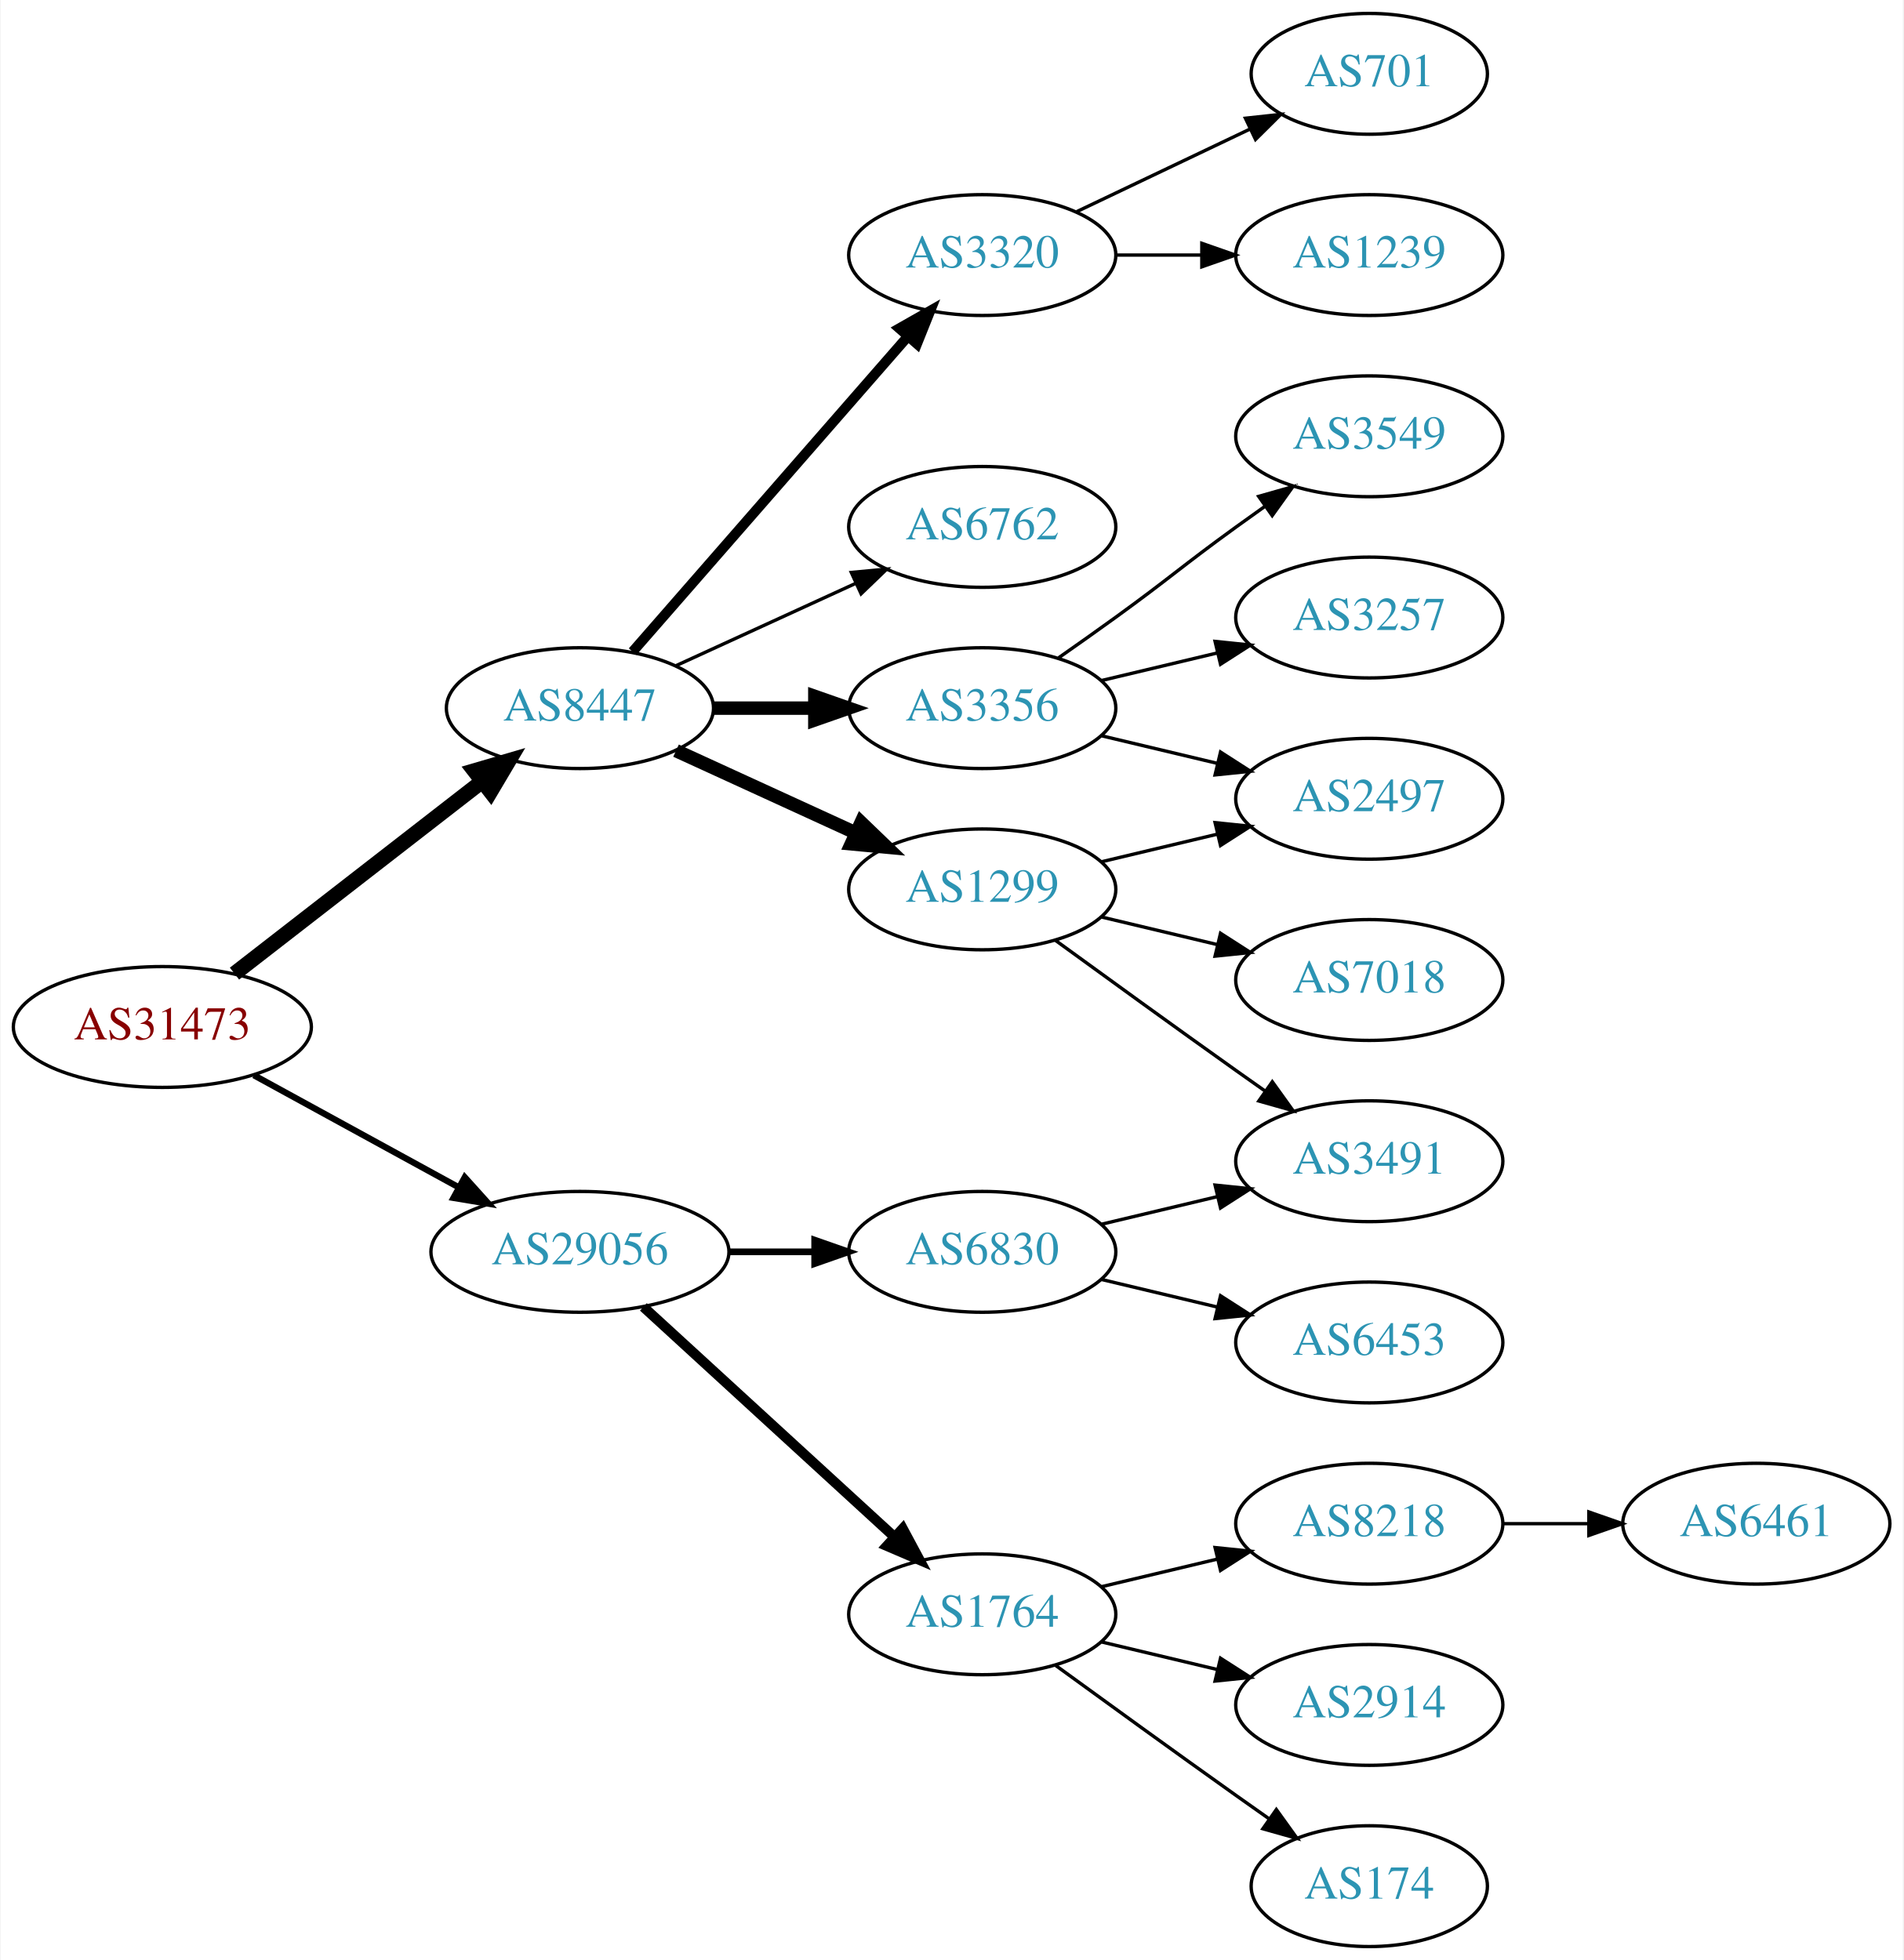
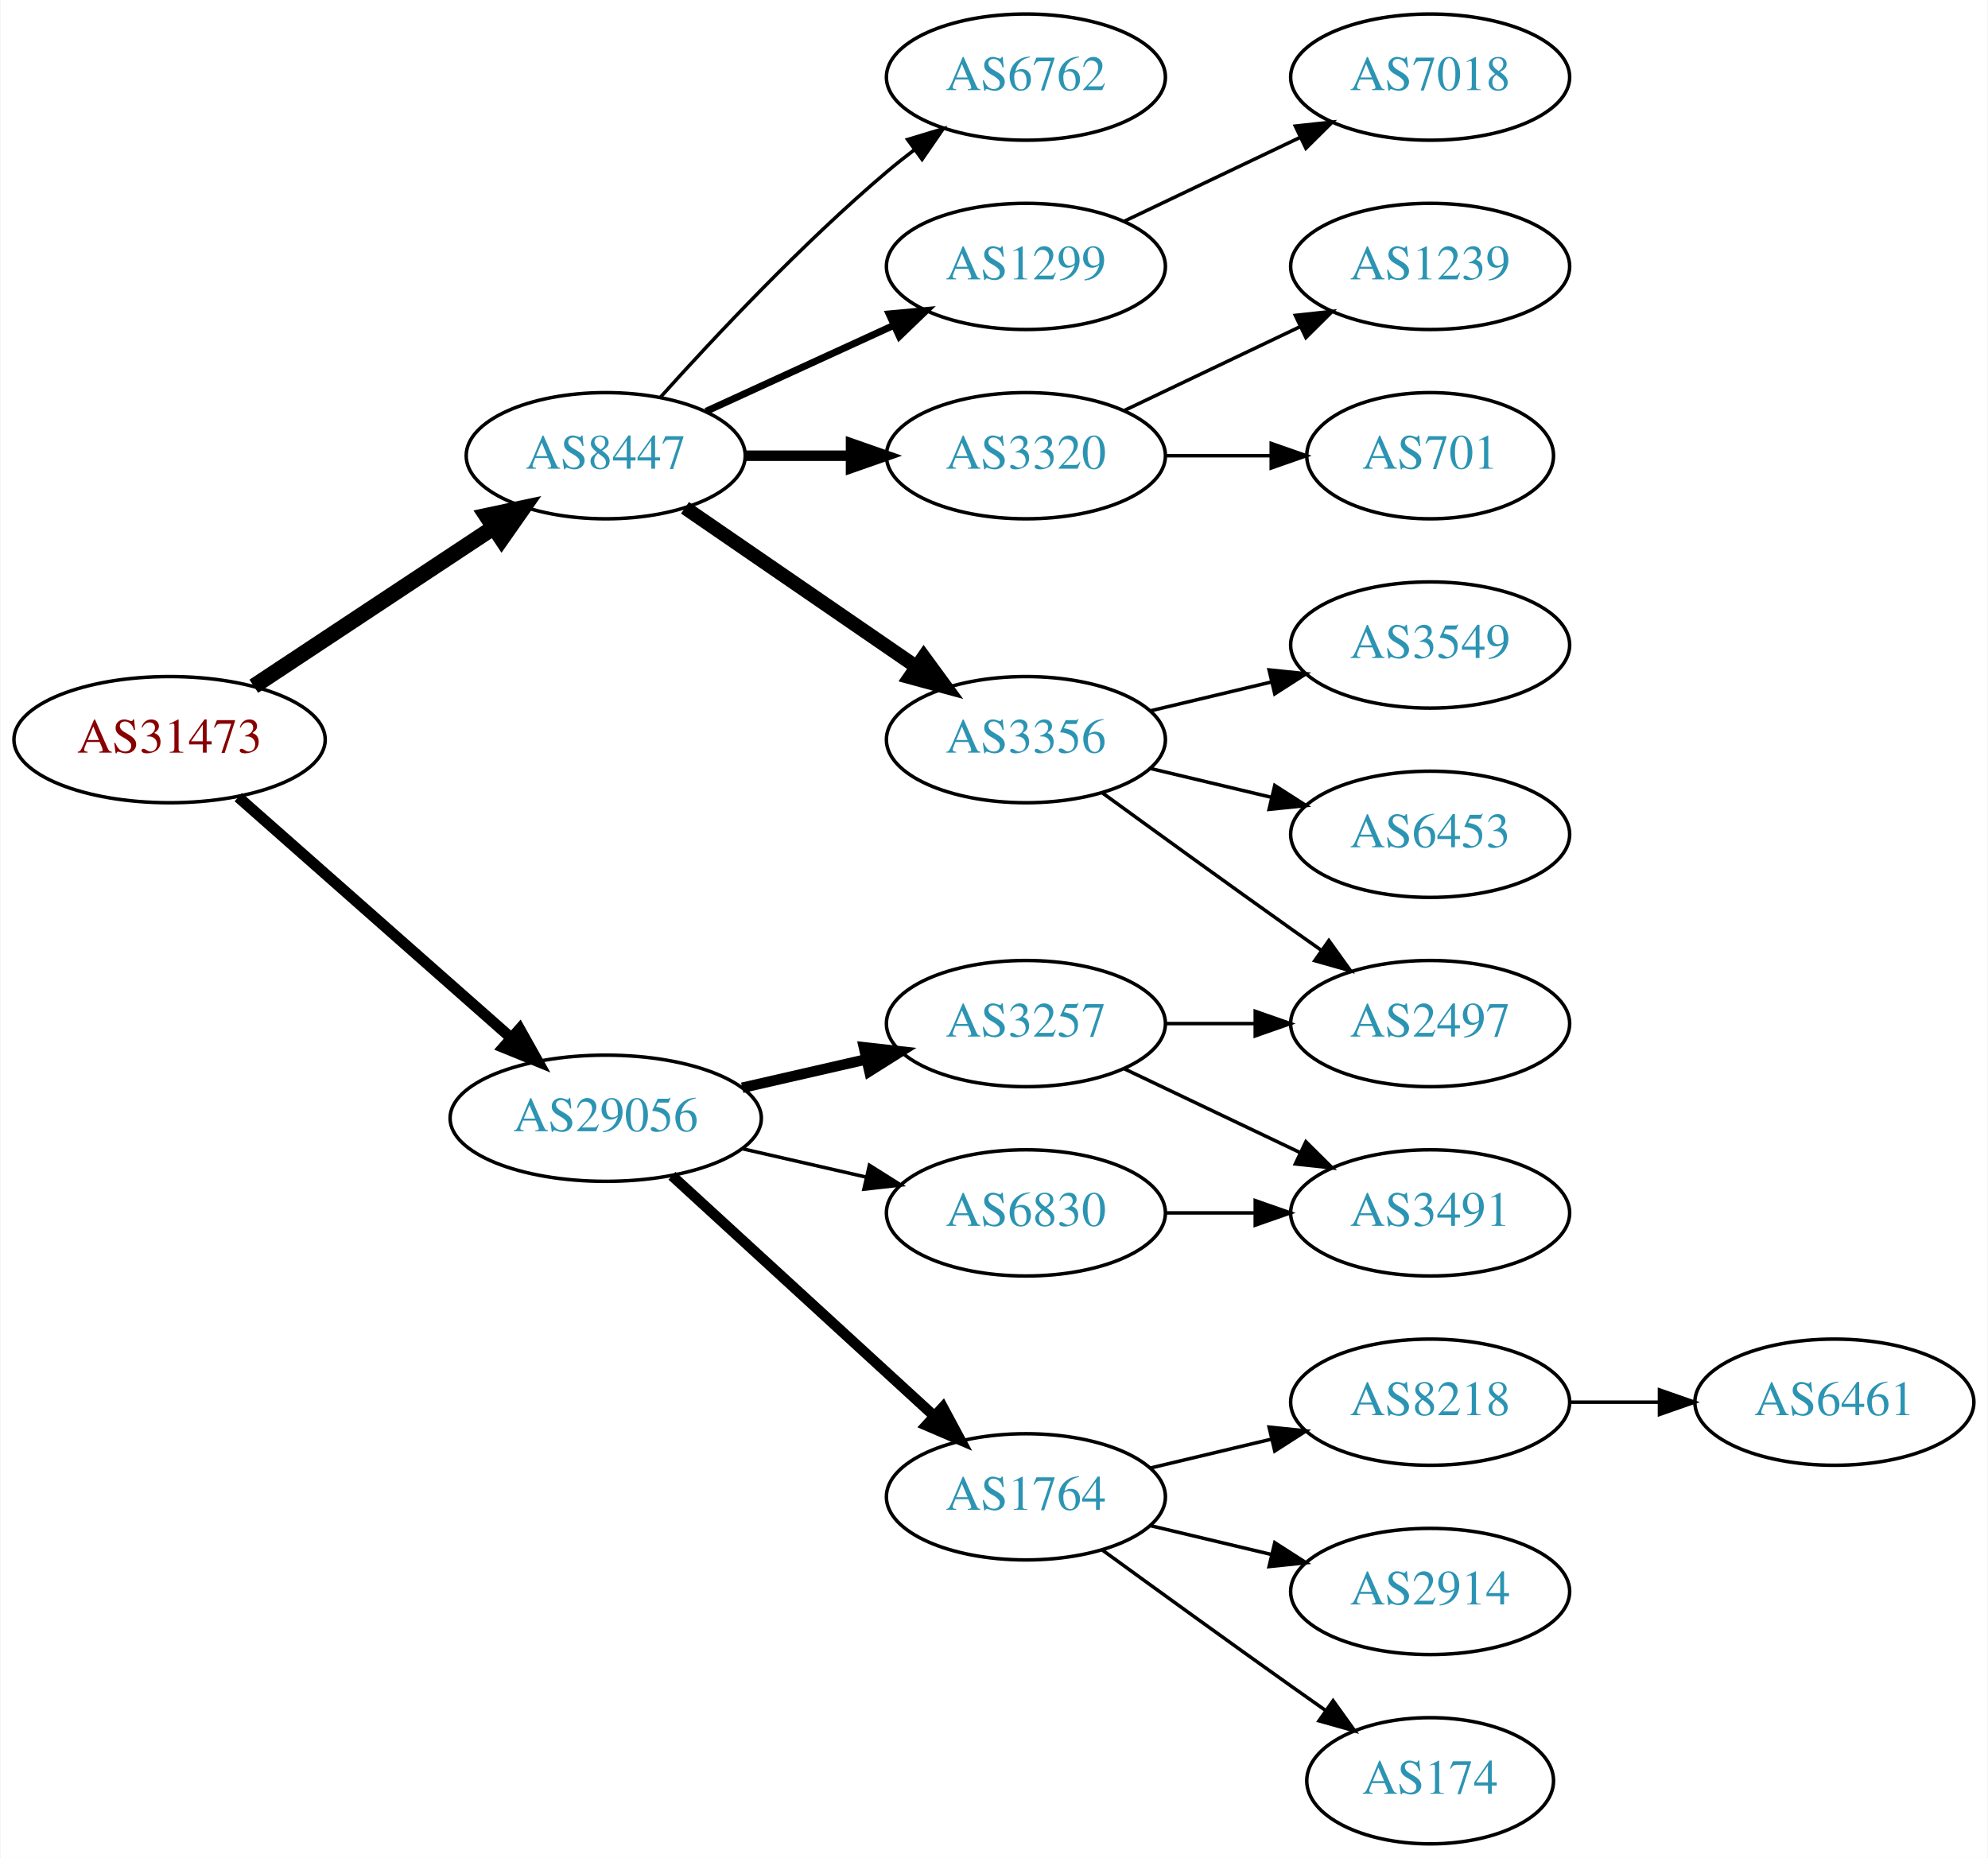
- <svg xmlns="http://www.w3.org/2000/svg" xmlns:xlink="http://www.w3.org/1999/xlink" width="567pt" height="584pt" viewBox="0.00 0.00 566.66 584.00">
-   <g id="graph0" class="graph" transform="scale(1 1) rotate(0) translate(4 580)">
-     <polygon fill="white" stroke="none" points="-4,4 -4,-580 562.663,-580 562.663,4 -4,4" />
+ <svg xmlns="http://www.w3.org/2000/svg" xmlns:xlink="http://www.w3.org/1999/xlink" width="567pt" height="530pt" viewBox="0.00 0.00 566.66 530.00">
+   <g id="graph0" class="graph" transform="scale(1 1) rotate(0) translate(4 526)">
+     <polygon fill="white" stroke="none" points="-4,4 -4,-526 562.663,-526 562.663,4 -4,4" />
    <g id="node1" class="node">
      <g id="a_node1">
        <a xlink:href="/asn/31473" xlink:title="AS31473 ~ BearingPoint Technology GmbH [AT]">
-           <ellipse fill="#ffffff" stroke="black" cx="44.196" cy="-274" rx="44.393" ry="18" />
-           <text text-anchor="middle" x="44.196" y="-270.3" font-family="Times,serif" font-size="14.00" fill="#880000">AS31473</text>
+           <ellipse fill="#ffffff" stroke="black" cx="44.196" cy="-315" rx="44.393" ry="18" />
+           <text text-anchor="middle" x="44.196" y="-311.3" font-family="Times,serif" font-size="14.00" fill="#880000">AS31473</text>
        </a>
      </g>
    </g>
    <g id="node2" class="node">
      <g id="a_node2">
        <a xlink:href="/asn/8447" xlink:title="AS8447 ~ A1 Telekom Austria AG [AT]">
-           <ellipse fill="#ffffff" stroke="black" cx="168.588" cy="-369" rx="39.794" ry="18" />
-           <text text-anchor="middle" x="168.588" y="-365.3" font-family="Times,serif" font-size="14.00" fill="#2c94b3">AS8447</text>
+           <ellipse fill="#ffffff" stroke="black" cx="168.588" cy="-396" rx="39.794" ry="18" />
+           <text text-anchor="middle" x="168.588" y="-392.3" font-family="Times,serif" font-size="14.00" fill="#2c94b3">AS8447</text>
        </a>
      </g>
    </g>
    <g id="edge1" class="edge">
-       <path fill="none" stroke="black" stroke-width="4.5" d="M65.682,-289.901C85.836,-305.544 116.772,-329.557 139.272,-347.021" />
-       <polygon fill="black" stroke="black" stroke-width="4.5" points="137.129,-350.342 147.443,-353.363 141.958,-344.121 137.129,-350.342" />
+       <path fill="none" stroke="black" stroke-width="4.5" d="M68.217,-330.235C87.571,-343.044 115.406,-361.466 136.696,-375.555" />
+       <polygon fill="black" stroke="black" stroke-width="4.5" points="134.572,-378.871 145.084,-381.107 138.918,-372.304 134.572,-378.871" />
    </g>
    <g id="node3" class="node">
      <g id="a_node3">
        <a xlink:href="/asn/29056" xlink:title="AS29056 ~ Citycom Telekommunikation GmbH [AT]">
          <ellipse fill="#ffffff" stroke="black" cx="168.588" cy="-207" rx="44.393" ry="18" />
          <text text-anchor="middle" x="168.588" y="-203.3" font-family="Times,serif" font-size="14.00" fill="#2c94b3">AS29056</text>
        </a>
      </g>
    </g>
    <g id="edge2" class="edge">
-       <path fill="none" stroke="black" stroke-width="1.875" d="M71.452,-259.627C89.279,-249.868 113.056,-236.852 132.503,-226.207" />
-       <polygon fill="black" stroke="black" stroke-width="1.875" points="134.284,-229.221 141.375,-221.349 130.923,-223.081 134.284,-229.221" />
+       <path fill="none" stroke="black" stroke-width="3.15" d="M63.785,-298.597C84.482,-280.333 118.089,-250.678 141.434,-230.079" />
+       <polygon fill="black" stroke="black" stroke-width="3.15" points="144.043,-232.444 149.226,-223.203 139.412,-227.195 144.043,-232.444" />
    </g>
    <g id="node4" class="node">
      <g id="a_node4">
-         <a xlink:href="/asn/1299" xlink:title="AS1299 ~ Telia Carrier [EU]">
+         <a xlink:href="/asn/3356" xlink:title="AS3356 ~ Level 3 Parent, LLC [US]">
          <ellipse fill="#ffffff" stroke="black" cx="288.431" cy="-315" rx="39.794" ry="18" />
-           <text text-anchor="middle" x="288.431" y="-311.3" font-family="Times,serif" font-size="14.00" fill="#2c94b3">AS1299</text>
+           <text text-anchor="middle" x="288.431" y="-311.3" font-family="Times,serif" font-size="14.00" fill="#2c94b3">AS3356</text>
        </a>
      </g>
    </g>
    <g id="edge3" class="edge">
-       <path fill="none" stroke="black" stroke-width="4" d="M197.217,-356.339C213.174,-349.027 233.445,-339.739 250.727,-331.819" />
-       <polygon fill="black" stroke="black" stroke-width="4" points="252.342,-334.929 259.975,-327.581 249.426,-328.565 252.342,-334.929" />
+       <path fill="none" stroke="black" stroke-width="4" d="M191.202,-381.143C209.691,-368.435 236.505,-350.005 257.134,-335.825" />
+       <polygon fill="black" stroke="black" stroke-width="4" points="259.296,-338.586 265.555,-330.037 255.331,-332.817 259.296,-338.586" />
    </g>
    <g id="node5" class="node">
      <g id="a_node5">
-         <a xlink:href="/asn/3356" xlink:title="AS3356 ~ Level 3 Parent, LLC [US]">
-           <ellipse fill="#ffffff" stroke="black" cx="288.431" cy="-369" rx="39.794" ry="18" />
-           <text text-anchor="middle" x="288.431" y="-365.3" font-family="Times,serif" font-size="14.00" fill="#2c94b3">AS3356</text>
+         <a xlink:href="/asn/6762" xlink:title="AS6762 ~ TELECOM ITALIA SPARKLE S.p.A. [IT]">
+           <ellipse fill="#ffffff" stroke="black" cx="288.431" cy="-504" rx="39.794" ry="18" />
+           <text text-anchor="middle" x="288.431" y="-500.3" font-family="Times,serif" font-size="14.00" fill="#2c94b3">AS6762</text>
        </a>
      </g>
    </g>
    <g id="edge4" class="edge">
-       <path fill="none" stroke="black" stroke-width="4" d="M208.501,-369C218.054,-369 228.404,-369 238.367,-369" />
-       <polygon fill="black" stroke="black" stroke-width="4" points="238.559,-372.5 248.559,-369 238.559,-365.5 238.559,-372.5" />
+       <path fill="none" stroke="black" d="M184.234,-412.725C199.535,-429.765 224.632,-456.523 248.784,-477 251.281,-479.117 253.942,-481.232 256.653,-483.293" />
+       <polygon fill="black" stroke="black" points="254.69,-486.194 264.83,-489.266 258.819,-480.541 254.69,-486.194" />
    </g>
    <g id="node6" class="node">
      <g id="a_node6">
-         <a xlink:href="/asn/3320" xlink:title="AS3320 ~ DTAG [DE]">
-           <ellipse fill="#ffffff" stroke="black" cx="288.431" cy="-504" rx="39.794" ry="18" />
-           <text text-anchor="middle" x="288.431" y="-500.3" font-family="Times,serif" font-size="14.00" fill="#2c94b3">AS3320</text>
+         <a xlink:href="/asn/1299" xlink:title="AS1299 ~ Telia Carrier [EU]">
+           <ellipse fill="#ffffff" stroke="black" cx="288.431" cy="-450" rx="39.794" ry="18" />
+           <text text-anchor="middle" x="288.431" y="-446.3" font-family="Times,serif" font-size="14.00" fill="#2c94b3">AS1299</text>
        </a>
      </g>
    </g>
    <g id="edge5" class="edge">
-       <path fill="none" stroke="black" stroke-width="3" d="M184.275,-385.825C204.851,-409.397 242.389,-452.4 266.062,-479.52" />
-       <polygon fill="black" stroke="black" stroke-width="3" points="263.716,-482.155 272.929,-487.387 268.99,-477.552 263.716,-482.155" />
+       <path fill="none" stroke="black" stroke-width="2" d="M197.217,-408.661C213.174,-415.973 233.445,-425.261 250.727,-433.181" />
+       <polygon fill="black" stroke="black" stroke-width="2" points="249.426,-436.435 259.975,-437.419 252.342,-430.071 249.426,-436.435" />
    </g>
    <g id="node7" class="node">
      <g id="a_node7">
-         <a xlink:href="/asn/6762" xlink:title="AS6762 ~ TELECOM ITALIA SPARKLE S.p.A. [IT]">
-           <ellipse fill="#ffffff" stroke="black" cx="288.431" cy="-423" rx="39.794" ry="18" />
-           <text text-anchor="middle" x="288.431" y="-419.3" font-family="Times,serif" font-size="14.00" fill="#2c94b3">AS6762</text>
+         <a xlink:href="/asn/3320" xlink:title="AS3320 ~ DTAG [DE]">
+           <ellipse fill="#ffffff" stroke="black" cx="288.431" cy="-396" rx="39.794" ry="18" />
+           <text text-anchor="middle" x="288.431" y="-392.3" font-family="Times,serif" font-size="14.00" fill="#2c94b3">AS3320</text>
        </a>
      </g>
    </g>
    <g id="edge6" class="edge">
-       <path fill="none" stroke="black" d="M197.217,-381.661C213.174,-388.973 233.445,-398.261 250.727,-406.181" />
-       <polygon fill="black" stroke="black" points="249.426,-409.435 259.975,-410.419 252.342,-403.071 249.426,-409.435" />
-     </g>
-     <g id="node15" class="node">
-       <g id="a_node15">
+       <path fill="none" stroke="black" stroke-width="3" d="M208.501,-396C218.054,-396 228.404,-396 238.367,-396" />
+       <polygon fill="black" stroke="black" stroke-width="3" points="238.559,-399.5 248.559,-396 238.559,-392.5 238.559,-399.5" />
+     </g>
+     <g id="node14" class="node">
+       <g id="a_node14">
        <a xlink:href="/asn/1764" xlink:title="AS1764 ~ NEXTLAYER-AS [AT]">
          <ellipse fill="#ffffff" stroke="black" cx="288.431" cy="-99" rx="39.794" ry="18" />
          <text text-anchor="middle" x="288.431" y="-95.3" font-family="Times,serif" font-size="14.00" fill="#2c94b3">AS1764</text>
        </a>
      </g>
    </g>
-     <g id="edge15" class="edge">
+     <g id="edge13" class="edge">
      <path fill="none" stroke="black" stroke-width="3" d="M187.486,-190.597C207.414,-172.333 239.772,-142.678 262.249,-122.079" />
      <polygon fill="black" stroke="black" stroke-width="3" points="264.743,-124.54 269.751,-115.203 260.014,-119.38 264.743,-124.54" />
+     </g>
+     <g id="node15" class="node">
+       <g id="a_node15">
+         <a xlink:href="/asn/3257" xlink:title="AS3257 ~ GTT [DE]">
+           <ellipse fill="#ffffff" stroke="black" cx="288.431" cy="-234" rx="39.794" ry="18" />
+           <text text-anchor="middle" x="288.431" y="-230.3" font-family="Times,serif" font-size="14.00" fill="#2c94b3">AS3257</text>
+         </a>
+       </g>
+     </g>
+     <g id="edge14" class="edge">
+       <path fill="none" stroke="black" stroke-width="3" d="M207.523,-215.692C218.764,-218.267 231.176,-221.111 242.799,-223.774" />
+       <polygon fill="black" stroke="black" stroke-width="3" points="242.232,-227.235 252.761,-226.057 243.795,-220.412 242.232,-227.235" />
    </g>
    <g id="node16" class="node">
      <g id="a_node16">
        <a xlink:href="/asn/6830" xlink:title="AS6830 ~ LGI-UPC [AT]">
-           <ellipse fill="#ffffff" stroke="black" cx="288.431" cy="-207" rx="39.794" ry="18" />
-           <text text-anchor="middle" x="288.431" y="-203.3" font-family="Times,serif" font-size="14.00" fill="#2c94b3">AS6830</text>
-         </a>
-       </g>
-     </g>
-     <g id="edge16" class="edge">
-       <path fill="none" stroke="black" stroke-width="2" d="M212.799,-207C221.112,-207 229.875,-207 238.357,-207" />
-       <polygon fill="black" stroke="black" stroke-width="2" points="238.516,-210.5 248.516,-207 238.516,-203.5 238.516,-210.5" />
+           <ellipse fill="#ffffff" stroke="black" cx="288.431" cy="-180" rx="39.794" ry="18" />
+           <text text-anchor="middle" x="288.431" y="-176.3" font-family="Times,serif" font-size="14.00" fill="#2c94b3">AS6830</text>
+         </a>
+       </g>
+     </g>
+     <g id="edge15" class="edge">
+       <path fill="none" stroke="black" d="M207.523,-198.308C218.764,-195.733 231.176,-192.889 242.799,-190.226" />
+       <polygon fill="black" stroke="black" points="243.795,-193.588 252.761,-187.943 242.232,-186.765 243.795,-193.588" />
    </g>
    <g id="node8" class="node">
      <g id="a_node8">
-         <a xlink:href="/asn/2497" xlink:title="AS2497 ~ Internet Initiative Japan Inc. [JP]">
+         <a xlink:href="/asn/6453" xlink:title="AS6453 ~ TATA COMMUNICATIONS (AMERICA) INC [US]">
+           <ellipse fill="#ffffff" stroke="black" cx="403.724" cy="-288" rx="39.794" ry="18" />
+           <text text-anchor="middle" x="403.724" y="-284.3" font-family="Times,serif" font-size="14.00" fill="#2c94b3">AS6453</text>
+         </a>
+       </g>
+     </g>
+     <g id="edge7" class="edge">
+       <path fill="none" stroke="black" d="M324.038,-306.752C334.909,-304.162 347.064,-301.265 358.506,-298.538" />
+       <polygon fill="black" stroke="black" points="359.412,-301.92 368.328,-296.197 357.789,-295.111 359.412,-301.92" />
+     </g>
+     <g id="node9" class="node">
+       <g id="a_node9">
+         <a xlink:href="/asn/3549" xlink:title="AS3549 ~ Level 3 Parent, LLC [US]">
          <ellipse fill="#ffffff" stroke="black" cx="403.724" cy="-342" rx="39.794" ry="18" />
-           <text text-anchor="middle" x="403.724" y="-338.3" font-family="Times,serif" font-size="14.00" fill="#2c94b3">AS2497</text>
-         </a>
-       </g>
-     </g>
-     <g id="edge13" class="edge">
+           <text text-anchor="middle" x="403.724" y="-338.3" font-family="Times,serif" font-size="14.00" fill="#2c94b3">AS3549</text>
+         </a>
+       </g>
+     </g>
+     <g id="edge8" class="edge">
      <path fill="none" stroke="black" d="M324.038,-323.248C334.909,-325.838 347.064,-328.735 358.506,-331.462" />
      <polygon fill="black" stroke="black" points="357.789,-334.889 368.328,-333.803 359.412,-328.08 357.789,-334.889" />
    </g>
+     <g id="node10" class="node">
+       <g id="a_node10">
+         <a xlink:href="/asn/2497" xlink:title="AS2497 ~ Internet Initiative Japan Inc. [JP]">
+           <ellipse fill="#ffffff" stroke="black" cx="403.724" cy="-234" rx="39.794" ry="18" />
+           <text text-anchor="middle" x="403.724" y="-230.3" font-family="Times,serif" font-size="14.00" fill="#2c94b3">AS2497</text>
+         </a>
+       </g>
+     </g>
+     <g id="edge9" class="edge">
+       <path fill="none" stroke="black" d="M310.279,-299.778C325.213,-288.909 345.827,-273.975 364.077,-261 366.898,-258.995 369.841,-256.915 372.789,-254.841" />
+       <polygon fill="black" stroke="black" points="374.835,-257.681 381.013,-249.074 370.816,-251.95 374.835,-257.681" />
+     </g>
+     <g id="node11" class="node">
+       <g id="a_node11">
+         <a xlink:href="/asn/7018" xlink:title="AS7018 ~ AT&amp;T Services, Inc. [US]">
+           <ellipse fill="#ffffff" stroke="black" cx="403.724" cy="-504" rx="39.794" ry="18" />
+           <text text-anchor="middle" x="403.724" y="-500.3" font-family="Times,serif" font-size="14.00" fill="#2c94b3">AS7018</text>
+         </a>
+       </g>
+     </g>
+     <g id="edge10" class="edge">
+       <path fill="none" stroke="black" d="M316.567,-462.934C331.561,-470.081 350.382,-479.052 366.605,-486.785" />
+       <polygon fill="black" stroke="black" points="365.276,-490.028 375.809,-491.171 368.288,-483.709 365.276,-490.028" />
+     </g>
+     <g id="node12" class="node">
+       <g id="a_node12">
+         <a xlink:href="/asn/1239" xlink:title="AS1239 ~ Sprint [US]">
+           <ellipse fill="#ffffff" stroke="black" cx="403.724" cy="-450" rx="39.794" ry="18" />
+           <text text-anchor="middle" x="403.724" y="-446.3" font-family="Times,serif" font-size="14.00" fill="#2c94b3">AS1239</text>
+         </a>
+       </g>
+     </g>
+     <g id="edge11" class="edge">
+       <path fill="none" stroke="black" d="M316.567,-408.934C331.561,-416.081 350.382,-425.052 366.605,-432.785" />
+       <polygon fill="black" stroke="black" points="365.276,-436.028 375.809,-437.171 368.288,-429.709 365.276,-436.028" />
+     </g>
    <g id="node13" class="node">
      <g id="a_node13">
-         <a xlink:href="/asn/3491" xlink:title="AS3491 ~ PCCW Global, Inc. [US]">
-           <ellipse fill="#ffffff" stroke="black" cx="403.724" cy="-234" rx="39.794" ry="18" />
-           <text text-anchor="middle" x="403.724" y="-230.3" font-family="Times,serif" font-size="14.00" fill="#2c94b3">AS3491</text>
+         <a xlink:href="/asn/701" xlink:title="AS701 ~ UUNET [US]">
+           <ellipse fill="#ffffff" stroke="black" cx="403.724" cy="-396" rx="35.194" ry="18" />
+           <text text-anchor="middle" x="403.724" y="-392.3" font-family="Times,serif" font-size="14.00" fill="#2c94b3">AS701</text>
        </a>
      </g>
    </g>
    <g id="edge12" class="edge">
-       <path fill="none" stroke="black" d="M310.279,-299.778C325.213,-288.909 345.827,-273.975 364.077,-261 366.898,-258.995 369.841,-256.915 372.789,-254.841" />
-       <polygon fill="black" stroke="black" points="374.835,-257.681 381.013,-249.074 370.816,-251.95 374.835,-257.681" />
-     </g>
-     <g id="node14" class="node">
-       <g id="a_node14">
-         <a xlink:href="/asn/7018" xlink:title="AS7018 ~ AT&amp;T Services, Inc. [US]">
-           <ellipse fill="#ffffff" stroke="black" cx="403.724" cy="-288" rx="39.794" ry="18" />
-           <text text-anchor="middle" x="403.724" y="-284.3" font-family="Times,serif" font-size="14.00" fill="#2c94b3">AS7018</text>
-         </a>
-       </g>
-     </g>
-     <g id="edge14" class="edge">
-       <path fill="none" stroke="black" d="M324.038,-306.752C334.909,-304.162 347.064,-301.265 358.506,-298.538" />
-       <polygon fill="black" stroke="black" points="359.412,-301.92 368.328,-296.197 357.789,-295.111 359.412,-301.92" />
-     </g>
-     <g id="edge7" class="edge">
-       <path fill="none" stroke="black" d="M324.038,-360.752C334.909,-358.162 347.064,-355.265 358.506,-352.538" />
-       <polygon fill="black" stroke="black" points="359.412,-355.92 368.328,-350.197 357.789,-349.111 359.412,-355.92" />
-     </g>
-     <g id="node9" class="node">
-       <g id="a_node9">
-         <a xlink:href="/asn/3257" xlink:title="AS3257 ~ GTT [DE]">
-           <ellipse fill="#ffffff" stroke="black" cx="403.724" cy="-396" rx="39.794" ry="18" />
-           <text text-anchor="middle" x="403.724" y="-392.3" font-family="Times,serif" font-size="14.00" fill="#2c94b3">AS3257</text>
-         </a>
-       </g>
-     </g>
-     <g id="edge8" class="edge">
-       <path fill="none" stroke="black" d="M324.038,-377.248C334.909,-379.838 347.064,-382.735 358.506,-385.462" />
-       <polygon fill="black" stroke="black" points="357.789,-388.889 368.328,-387.803 359.412,-382.08 357.789,-388.889" />
-     </g>
-     <g id="node10" class="node">
-       <g id="a_node10">
-         <a xlink:href="/asn/3549" xlink:title="AS3549 ~ Level 3 Parent, LLC [US]">
-           <ellipse fill="#ffffff" stroke="black" cx="403.724" cy="-450" rx="39.794" ry="18" />
-           <text text-anchor="middle" x="403.724" y="-446.3" font-family="Times,serif" font-size="14.00" fill="#2c94b3">AS3549</text>
-         </a>
-       </g>
-     </g>
-     <g id="edge9" class="edge">
-       <path fill="none" stroke="black" d="M311.188,-384.009C316.722,-387.879 322.641,-392.064 328.077,-396 344.277,-407.729 347.877,-411.271 364.077,-423 366.88,-425.029 369.812,-427.125 372.752,-429.21" />
-       <polygon fill="black" stroke="black" points="370.775,-432.097 380.967,-434.991 374.803,-426.373 370.775,-432.097" />
-     </g>
-     <g id="node11" class="node">
-       <g id="a_node11">
-         <a xlink:href="/asn/1239" xlink:title="AS1239 ~ Sprint [US]">
-           <ellipse fill="#ffffff" stroke="black" cx="403.724" cy="-504" rx="39.794" ry="18" />
-           <text text-anchor="middle" x="403.724" y="-500.3" font-family="Times,serif" font-size="14.00" fill="#2c94b3">AS1239</text>
-         </a>
-       </g>
-     </g>
-     <g id="edge10" class="edge">
-       <path fill="none" stroke="black" d="M328.103,-504C336.306,-504 345.07,-504 353.602,-504" />
-       <polygon fill="black" stroke="black" points="353.841,-507.5 363.841,-504 353.841,-500.5 353.841,-507.5" />
-     </g>
-     <g id="node12" class="node">
-       <g id="a_node12">
-         <a xlink:href="/asn/701" xlink:title="AS701 ~ UUNET [US]">
-           <ellipse fill="#ffffff" stroke="black" cx="403.724" cy="-558" rx="35.194" ry="18" />
-           <text text-anchor="middle" x="403.724" y="-554.3" font-family="Times,serif" font-size="14.00" fill="#2c94b3">AS701</text>
-         </a>
-       </g>
-     </g>
-     <g id="edge11" class="edge">
-       <path fill="none" stroke="black" d="M316.567,-516.934C331.999,-524.29 351.485,-533.577 368.02,-541.459" />
-       <polygon fill="black" stroke="black" points="366.828,-544.768 377.361,-545.911 369.84,-538.449 366.828,-544.768" />
+       <path fill="none" stroke="black" d="M328.103,-396C337.808,-396 348.299,-396 358.262,-396" />
+       <polygon fill="black" stroke="black" points="358.398,-399.5 368.398,-396 358.398,-392.5 358.398,-399.5" />
    </g>
    <g id="node17" class="node">
      <g id="a_node17">
+         <a xlink:href="/asn/2914" xlink:title="AS2914 ~ NTT America, Inc. [US]">
+           <ellipse fill="#ffffff" stroke="black" cx="403.724" cy="-72" rx="39.794" ry="18" />
+           <text text-anchor="middle" x="403.724" y="-68.3" font-family="Times,serif" font-size="14.00" fill="#2c94b3">AS2914</text>
+         </a>
+       </g>
+     </g>
+     <g id="edge16" class="edge">
+       <path fill="none" stroke="black" d="M324.038,-90.752C334.909,-88.162 347.064,-85.265 358.506,-82.538" />
+       <polygon fill="black" stroke="black" points="359.412,-85.92 368.328,-80.197 357.789,-79.111 359.412,-85.92" />
+     </g>
+     <g id="node18" class="node">
+       <g id="a_node18">
+         <a xlink:href="/asn/174" xlink:title="AS174 ~ Cogent Communications [US]">
+           <ellipse fill="#ffffff" stroke="black" cx="403.724" cy="-18" rx="35.194" ry="18" />
+           <text text-anchor="middle" x="403.724" y="-14.3" font-family="Times,serif" font-size="14.00" fill="#2c94b3">AS174</text>
+         </a>
+       </g>
+     </g>
+     <g id="edge17" class="edge">
+       <path fill="none" stroke="black" d="M310.279,-83.778C325.213,-72.909 345.827,-57.975 364.077,-45 367.288,-42.718 370.657,-40.339 374.011,-37.982" />
+       <polygon fill="black" stroke="black" points="376.039,-40.834 382.222,-32.23 372.023,-35.101 376.039,-40.834" />
+     </g>
+     <g id="node19" class="node">
+       <g id="a_node19">
        <a xlink:href="/asn/8218" xlink:title="AS8218 ~ legacy Neotelecoms [FR]">
          <ellipse fill="#ffffff" stroke="black" cx="403.724" cy="-126" rx="39.794" ry="18" />
          <text text-anchor="middle" x="403.724" y="-122.3" font-family="Times,serif" font-size="14.00" fill="#2c94b3">AS8218</text>
        </a>
      </g>
    </g>
-     <g id="edge17" class="edge">
+     <g id="edge18" class="edge">
      <path fill="none" stroke="black" d="M324.038,-107.248C334.909,-109.838 347.064,-112.735 358.506,-115.462" />
      <polygon fill="black" stroke="black" points="357.789,-118.889 368.328,-117.803 359.412,-112.08 357.789,-118.889" />
    </g>
-     <g id="node18" class="node">
-       <g id="a_node18">
-         <a xlink:href="/asn/2914" xlink:title="AS2914 ~ NTT America, Inc. [US]">
-           <ellipse fill="#ffffff" stroke="black" cx="403.724" cy="-72" rx="39.794" ry="18" />
-           <text text-anchor="middle" x="403.724" y="-68.3" font-family="Times,serif" font-size="14.00" fill="#2c94b3">AS2914</text>
-         </a>
-       </g>
-     </g>
-     <g id="edge18" class="edge">
-       <path fill="none" stroke="black" d="M324.038,-90.752C334.909,-88.162 347.064,-85.265 358.506,-82.538" />
-       <polygon fill="black" stroke="black" points="359.412,-85.92 368.328,-80.197 357.789,-79.111 359.412,-85.92" />
-     </g>
-     <g id="node19" class="node">
-       <g id="a_node19">
-         <a xlink:href="/asn/174" xlink:title="AS174 ~ Cogent Communications [US]">
-           <ellipse fill="#ffffff" stroke="black" cx="403.724" cy="-18" rx="35.194" ry="18" />
-           <text text-anchor="middle" x="403.724" y="-14.3" font-family="Times,serif" font-size="14.00" fill="#2c94b3">AS174</text>
-         </a>
-       </g>
-     </g>
    <g id="edge19" class="edge">
-       <path fill="none" stroke="black" d="M310.279,-83.778C325.213,-72.909 345.827,-57.975 364.077,-45 367.288,-42.718 370.657,-40.339 374.011,-37.982" />
-       <polygon fill="black" stroke="black" points="376.039,-40.834 382.222,-32.23 372.023,-35.101 376.039,-40.834" />
+       <path fill="none" stroke="black" d="M328.103,-234C336.306,-234 345.07,-234 353.602,-234" />
+       <polygon fill="black" stroke="black" points="353.841,-237.5 363.841,-234 353.841,-230.5 353.841,-237.5" />
+     </g>
+     <g id="node20" class="node">
+       <g id="a_node20">
+         <a xlink:href="/asn/3491" xlink:title="AS3491 ~ PCCW Global, Inc. [US]">
+           <ellipse fill="#ffffff" stroke="black" cx="403.724" cy="-180" rx="39.794" ry="18" />
+           <text text-anchor="middle" x="403.724" y="-176.3" font-family="Times,serif" font-size="14.00" fill="#2c94b3">AS3491</text>
+         </a>
+       </g>
+     </g>
+     <g id="edge20" class="edge">
+       <path fill="none" stroke="black" d="M316.567,-221.066C331.561,-213.919 350.382,-204.948 366.605,-197.215" />
+       <polygon fill="black" stroke="black" points="368.288,-200.291 375.809,-192.829 365.276,-193.972 368.288,-200.291" />
    </g>
    <g id="edge21" class="edge">
-       <path fill="none" stroke="black" d="M324.038,-215.248C334.909,-217.838 347.064,-220.735 358.506,-223.462" />
-       <polygon fill="black" stroke="black" points="357.789,-226.889 368.328,-225.803 359.412,-220.08 357.789,-226.889" />
+       <path fill="none" stroke="black" d="M328.103,-180C336.306,-180 345.07,-180 353.602,-180" />
+       <polygon fill="black" stroke="black" points="353.841,-183.5 363.841,-180 353.841,-176.5 353.841,-183.5" />
    </g>
    <g id="node21" class="node">
      <g id="a_node21">
-         <a xlink:href="/asn/6453" xlink:title="AS6453 ~ TATA COMMUNICATIONS (AMERICA) INC [US]">
-           <ellipse fill="#ffffff" stroke="black" cx="403.724" cy="-180" rx="39.794" ry="18" />
-           <text text-anchor="middle" x="403.724" y="-176.3" font-family="Times,serif" font-size="14.00" fill="#2c94b3">AS6453</text>
-         </a>
-       </g>
-     </g>
-     <g id="edge22" class="edge">
-       <path fill="none" stroke="black" d="M324.038,-198.752C334.909,-196.162 347.064,-193.265 358.506,-190.538" />
-       <polygon fill="black" stroke="black" points="359.412,-193.92 368.328,-188.197 357.789,-187.111 359.412,-193.92" />
-     </g>
-     <g id="node20" class="node">
-       <g id="a_node20">
        <a xlink:href="/asn/6461" xlink:title="AS6461 ~ Zayo Bandwidth [US]">
          <ellipse fill="#ffffff" stroke="black" cx="519.017" cy="-126" rx="39.794" ry="18" />
          <text text-anchor="middle" x="519.017" y="-122.3" font-family="Times,serif" font-size="14.00" fill="#2c94b3">AS6461</text>
        </a>
      </g>
    </g>
-     <g id="edge20" class="edge">
+     <g id="edge22" class="edge">
      <path fill="none" stroke="black" d="M443.396,-126C451.599,-126 460.363,-126 468.895,-126" />
      <polygon fill="black" stroke="black" points="469.134,-129.5 479.134,-126 469.134,-122.5 469.134,-129.5" />
    </g>
  </g>
</svg>
